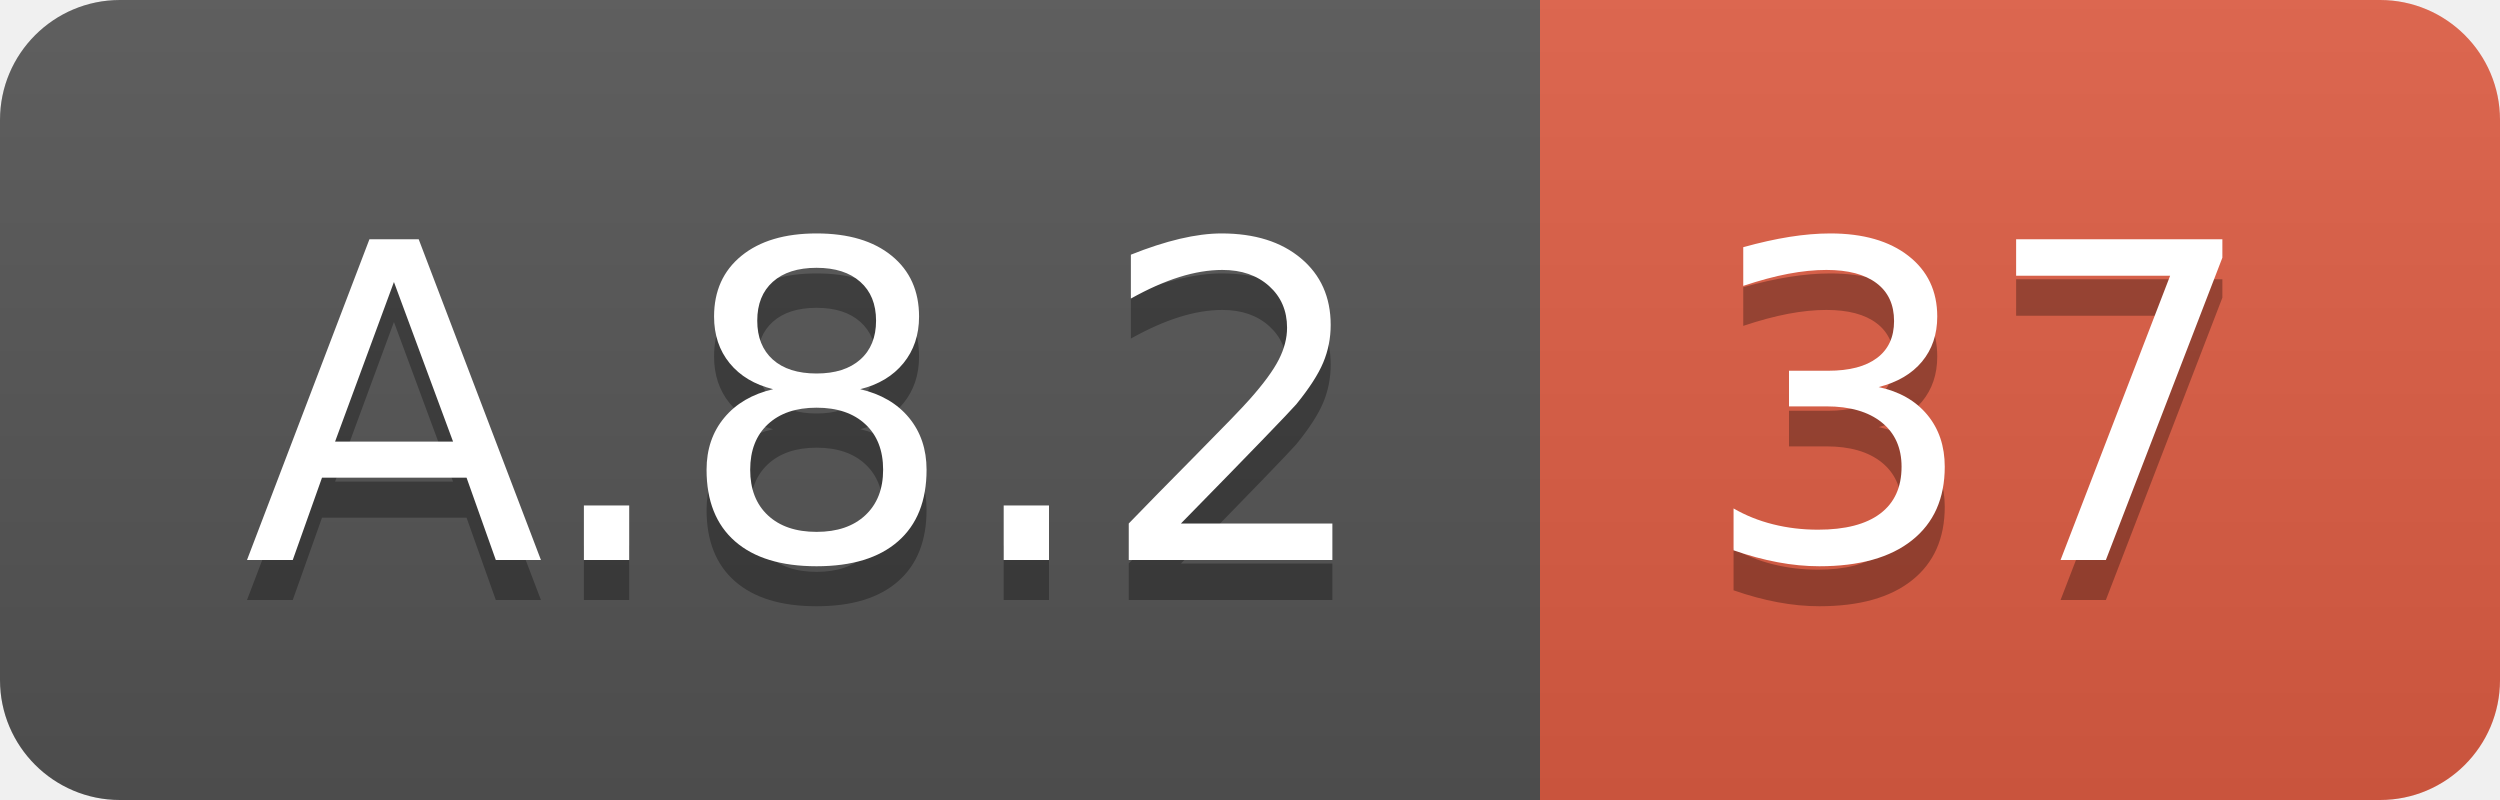
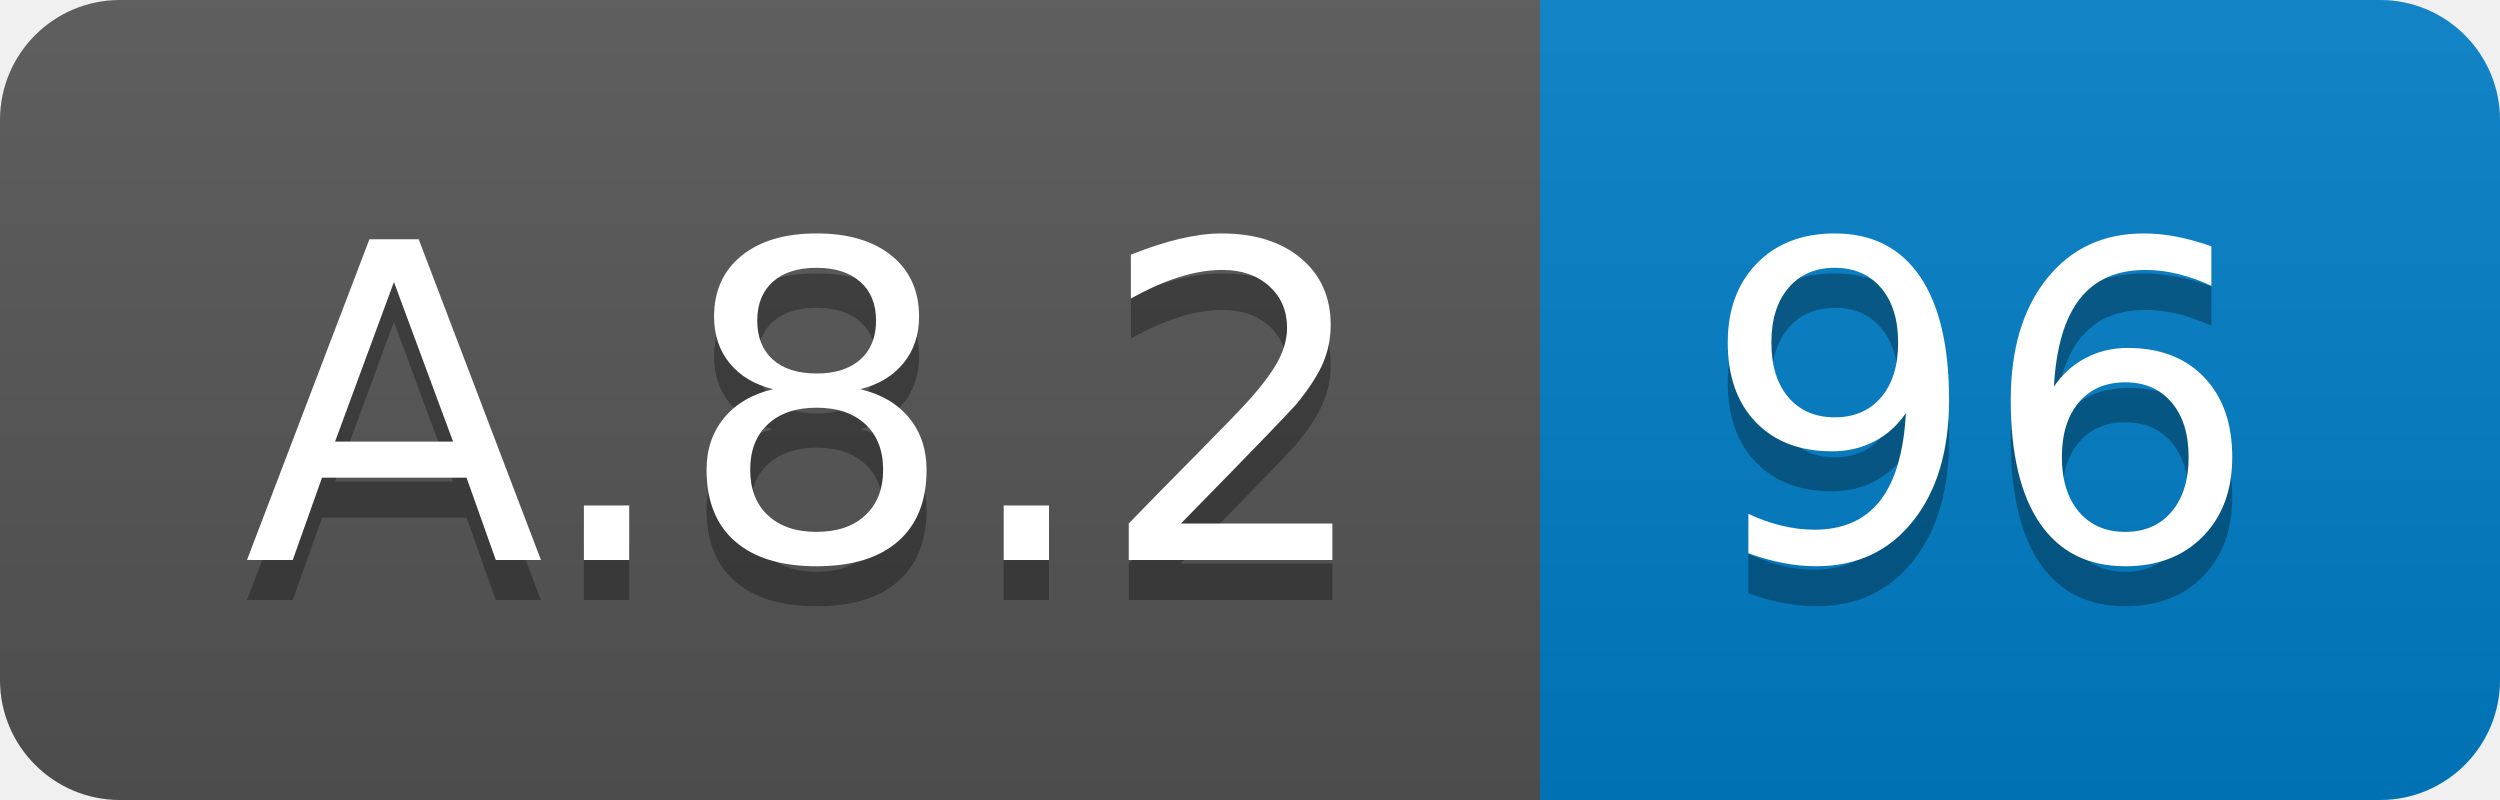
<svg xmlns="http://www.w3.org/2000/svg" width="62.5" height="20">
  <linearGradient id="smooth" x2="0" y2="100%">
    <stop offset="0" stop-color="#bbb" stop-opacity=".1" />
    <stop offset="1" stop-opacity=".1" />
  </linearGradient>
  <clipPath id="round">
    <rect width="62.5" height="20" rx="3" fill="#fff" />
  </clipPath>
  <g clip-path="url(#round)">
    <rect width="38.5" height="20" fill="#555" />
-     <rect x="38.5" width="24.0" height="20" fill="#e05d44" />
+     <rect x="38.5" width="24.0" height="20" fill="#007ec6" />
    <rect width="62.5" height="20" fill="url(#smooth)" />
  </g>
  <g fill="#fff" text-anchor="middle" font-family="DejaVu Sans,Verdana,Geneva,sans-serif" font-size="110">
    <text x="202.5" y="150" fill="#010101" fill-opacity=".3" transform="scale(0.1)" textLength="285.0" lengthAdjust="spacing">A.8.2</text>
    <text x="202.5" y="140" transform="scale(0.1)" textLength="285.0" lengthAdjust="spacing">A.8.2</text>
-     <text x="495.0" y="150" fill="#010101" fill-opacity=".3" transform="scale(0.1)" textLength="140.0" lengthAdjust="spacing">37</text>
-     <text x="495.0" y="140" transform="scale(0.1)" textLength="140.0" lengthAdjust="spacing">37</text>
+     <text x="495.0" y="150" fill="#010101" fill-opacity=".3" transform="scale(0.1)" textLength="140.0" lengthAdjust="spacing">96</text>
+     <text x="495.0" y="140" transform="scale(0.1)" textLength="140.0" lengthAdjust="spacing">96</text>
  </g>
</svg>
